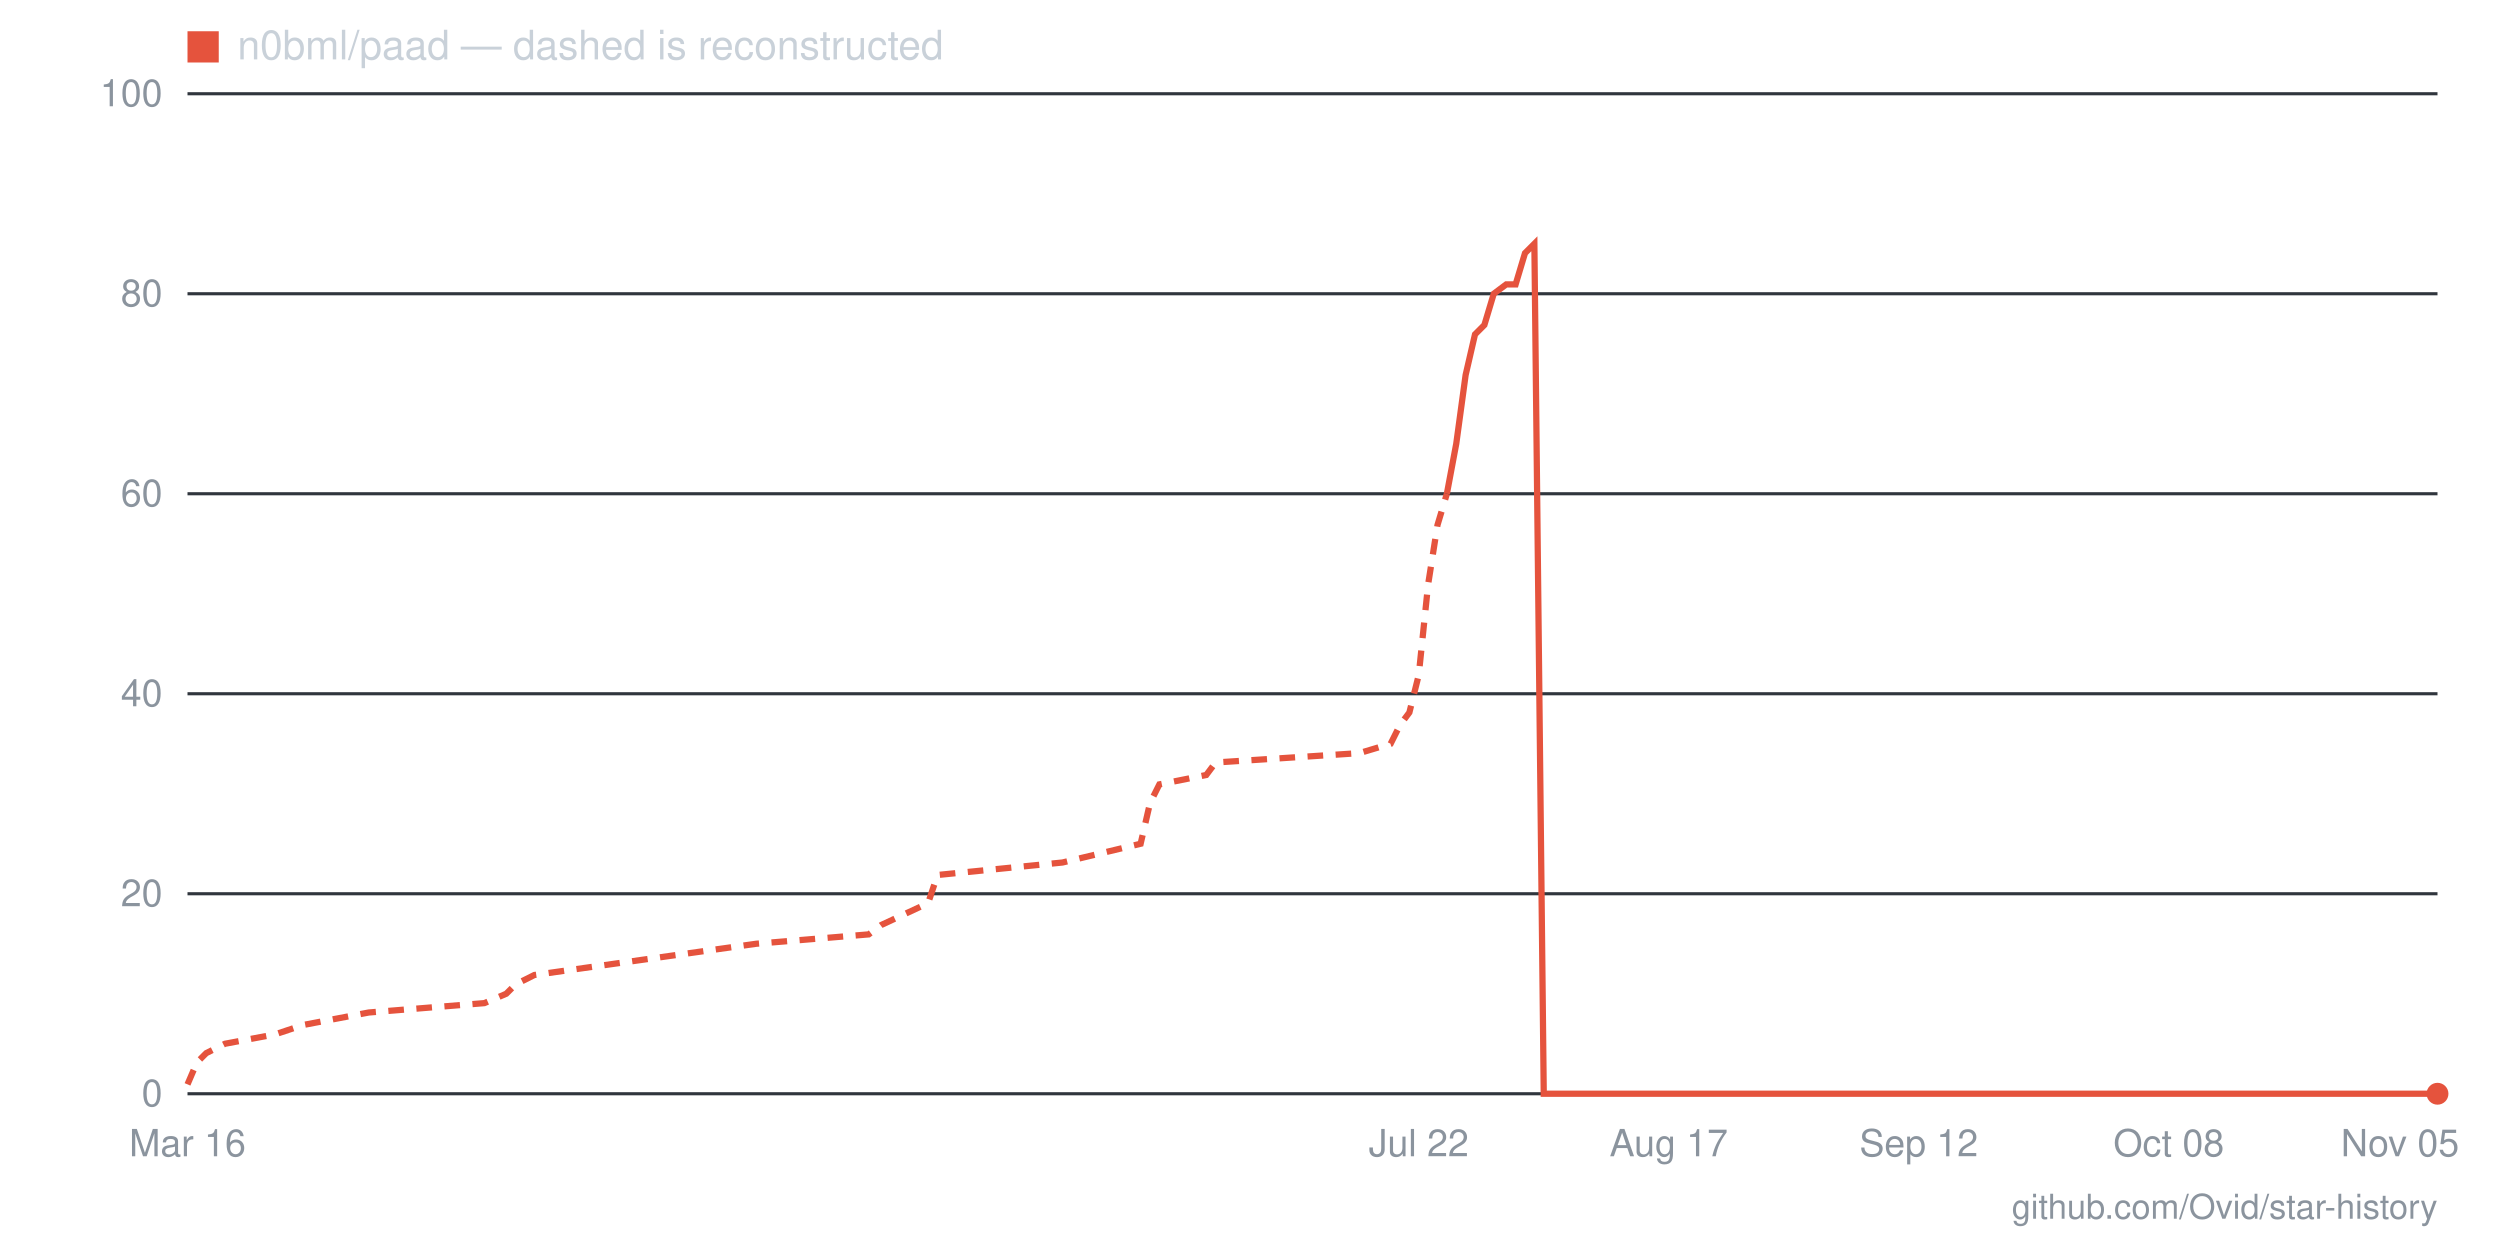
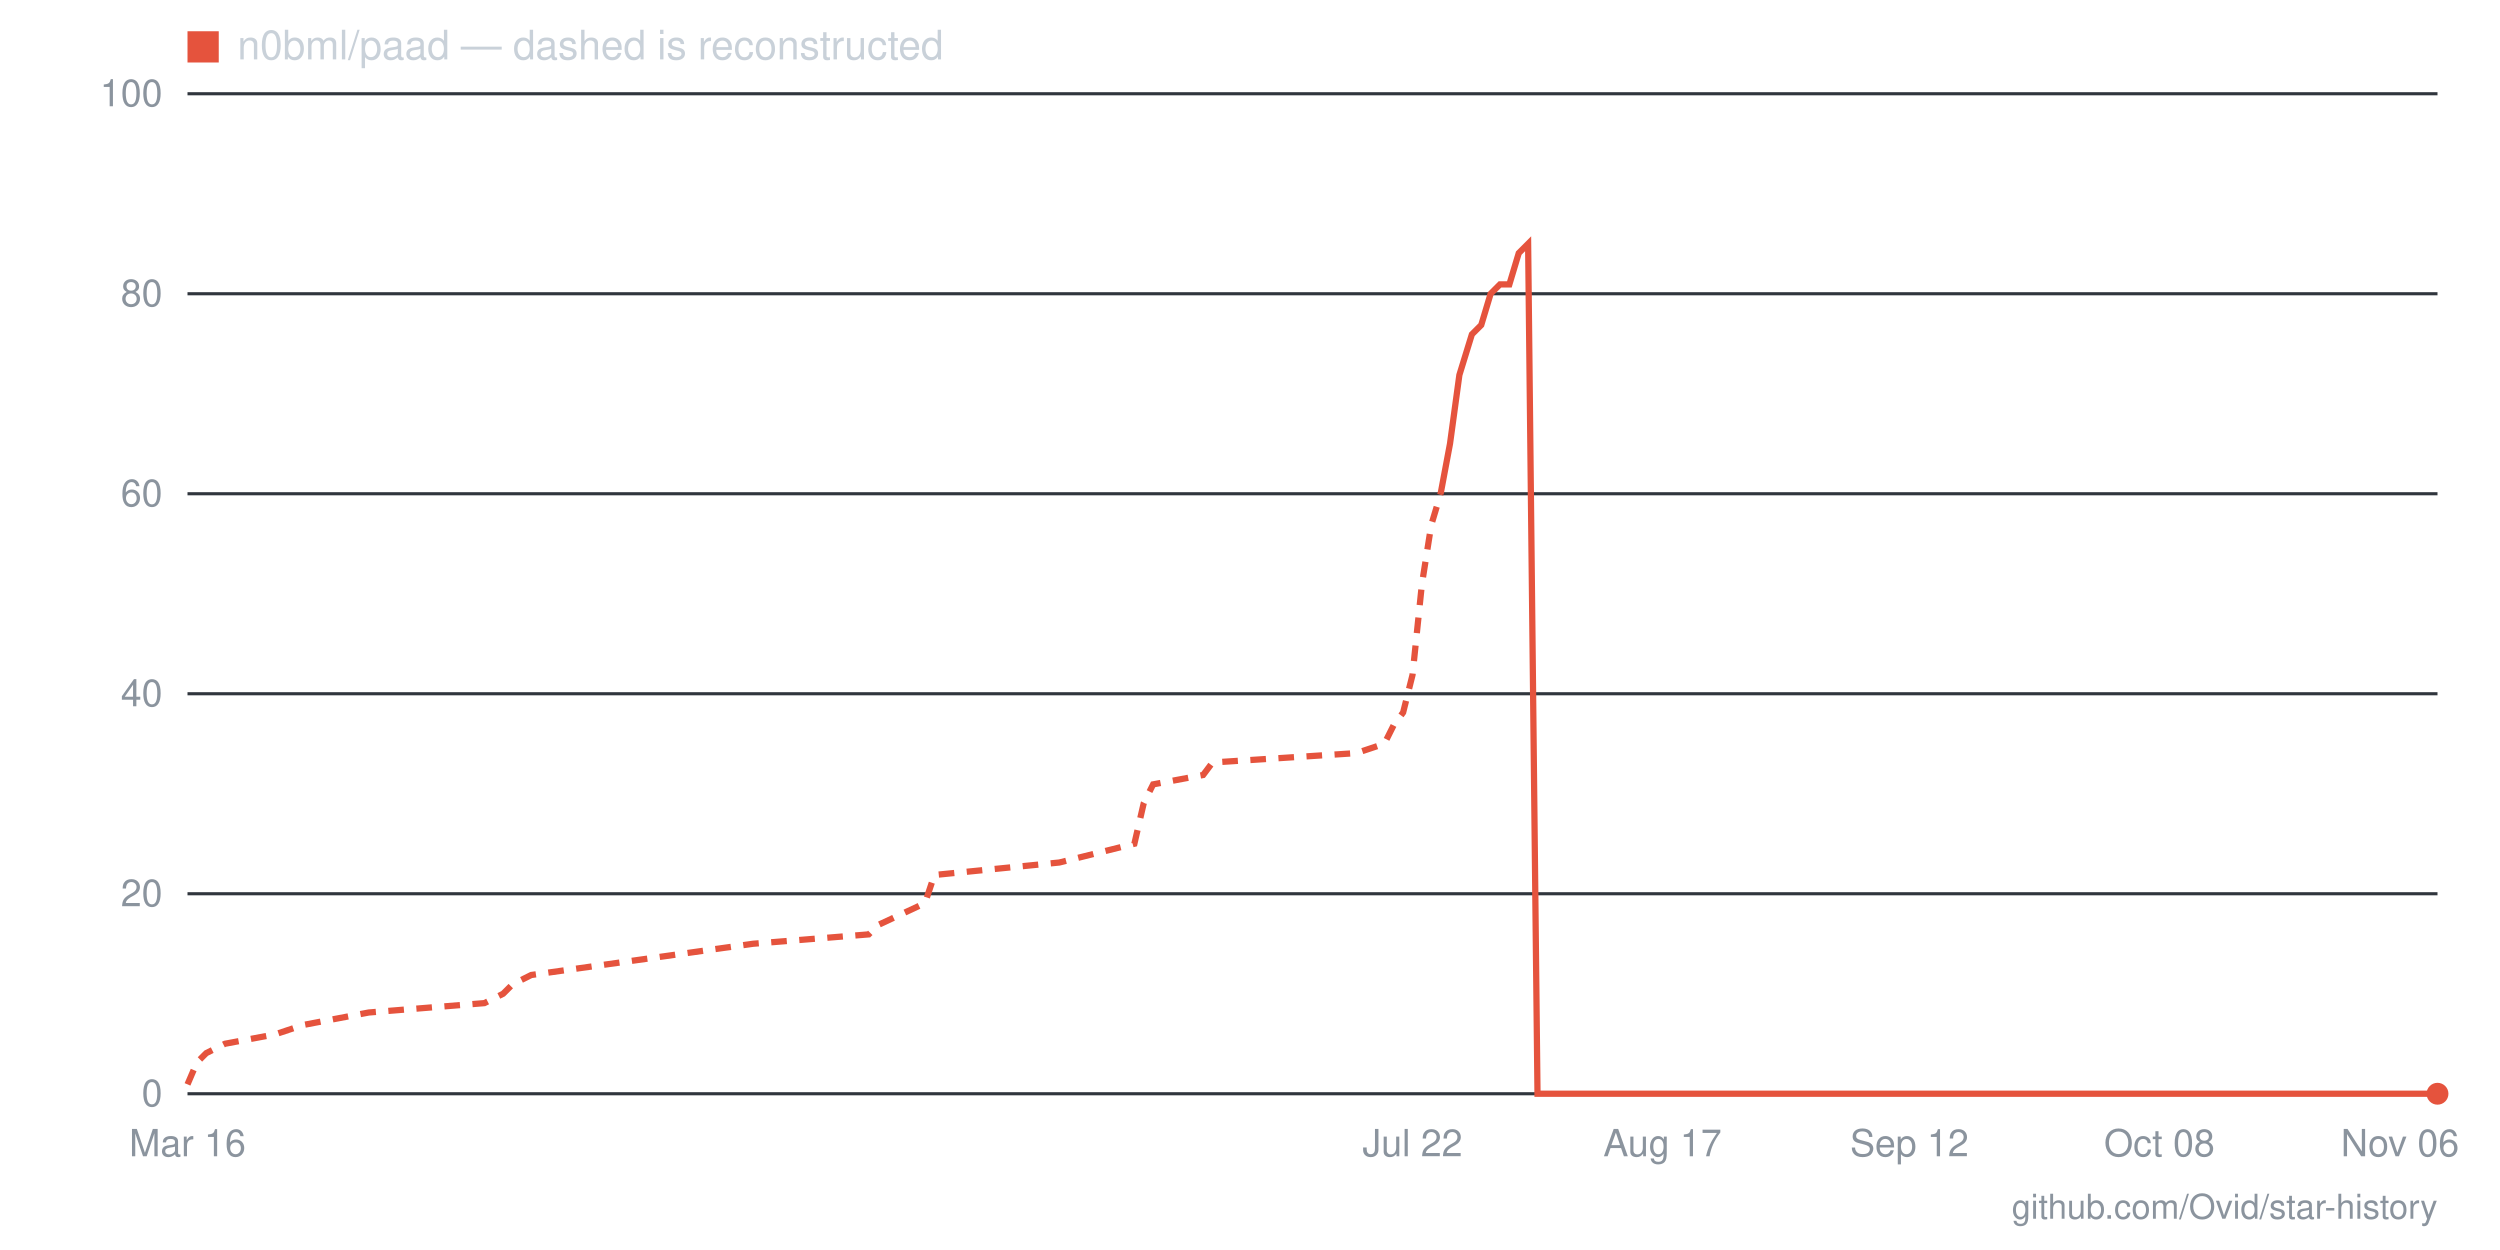
- <svg xmlns="http://www.w3.org/2000/svg" viewBox="0 0 800 400" width="800" height="400" role="img" aria-label="Star history for n0bml/paad: 0 stars as of 2026-11-05">
+ <svg xmlns="http://www.w3.org/2000/svg" viewBox="0 0 800 400" width="800" height="400" role="img" aria-label="Star history for n0bml/paad: 0 stars as of 2026-11-06">
  <line x1="60" y1="350" x2="780" y2="350" stroke="#30363d" stroke-width="1" />
  <text x="52" y="354" text-anchor="end" font-family="-apple-system,BlinkMacSystemFont,'Segoe UI',Helvetica,Arial,sans-serif" font-size="12" fill="#8b949e">0</text>
  <line x1="60" y1="286" x2="780" y2="286" stroke="#30363d" stroke-width="1" />
  <text x="52" y="290" text-anchor="end" font-family="-apple-system,BlinkMacSystemFont,'Segoe UI',Helvetica,Arial,sans-serif" font-size="12" fill="#8b949e">20</text>
  <line x1="60" y1="222" x2="780" y2="222" stroke="#30363d" stroke-width="1" />
  <text x="52" y="226" text-anchor="end" font-family="-apple-system,BlinkMacSystemFont,'Segoe UI',Helvetica,Arial,sans-serif" font-size="12" fill="#8b949e">40</text>
  <line x1="60" y1="158" x2="780" y2="158" stroke="#30363d" stroke-width="1" />
  <text x="52" y="162" text-anchor="end" font-family="-apple-system,BlinkMacSystemFont,'Segoe UI',Helvetica,Arial,sans-serif" font-size="12" fill="#8b949e">60</text>
  <line x1="60" y1="94" x2="780" y2="94" stroke="#30363d" stroke-width="1" />
  <text x="52" y="98" text-anchor="end" font-family="-apple-system,BlinkMacSystemFont,'Segoe UI',Helvetica,Arial,sans-serif" font-size="12" fill="#8b949e">80</text>
  <line x1="60" y1="30" x2="780" y2="30" stroke="#30363d" stroke-width="1" />
  <text x="52" y="34" text-anchor="end" font-family="-apple-system,BlinkMacSystemFont,'Segoe UI',Helvetica,Arial,sans-serif" font-size="12" fill="#8b949e">100</text>
-   <text x="768" y="370" text-anchor="middle" font-family="-apple-system,BlinkMacSystemFont,'Segoe UI',Helvetica,Arial,sans-serif" font-size="12" fill="#8b949e">Nov 05</text>
-   <text x="694" y="370" text-anchor="middle" font-family="-apple-system,BlinkMacSystemFont,'Segoe UI',Helvetica,Arial,sans-serif" font-size="12" fill="#8b949e">Oct 08</text>
-   <text x="614" y="370" text-anchor="middle" font-family="-apple-system,BlinkMacSystemFont,'Segoe UI',Helvetica,Arial,sans-serif" font-size="12" fill="#8b949e">Sep 12</text>
-   <text x="534" y="370" text-anchor="middle" font-family="-apple-system,BlinkMacSystemFont,'Segoe UI',Helvetica,Arial,sans-serif" font-size="12" fill="#8b949e">Aug 17</text>
-   <text x="454" y="370" text-anchor="middle" font-family="-apple-system,BlinkMacSystemFont,'Segoe UI',Helvetica,Arial,sans-serif" font-size="12" fill="#8b949e">Jul 22</text>
+   <text x="768" y="370" text-anchor="middle" font-family="-apple-system,BlinkMacSystemFont,'Segoe UI',Helvetica,Arial,sans-serif" font-size="12" fill="#8b949e">Nov 06</text>
+   <text x="691" y="370" text-anchor="middle" font-family="-apple-system,BlinkMacSystemFont,'Segoe UI',Helvetica,Arial,sans-serif" font-size="12" fill="#8b949e">Oct 08</text>
+   <text x="611" y="370" text-anchor="middle" font-family="-apple-system,BlinkMacSystemFont,'Segoe UI',Helvetica,Arial,sans-serif" font-size="12" fill="#8b949e">Sep 12</text>
+   <text x="532" y="370" text-anchor="middle" font-family="-apple-system,BlinkMacSystemFont,'Segoe UI',Helvetica,Arial,sans-serif" font-size="12" fill="#8b949e">Aug 17</text>
+   <text x="452" y="370" text-anchor="middle" font-family="-apple-system,BlinkMacSystemFont,'Segoe UI',Helvetica,Arial,sans-serif" font-size="12" fill="#8b949e">Jul 22</text>
  <text x="60" y="370" text-anchor="middle" font-family="-apple-system,BlinkMacSystemFont,'Segoe UI',Helvetica,Arial,sans-serif" font-size="12" fill="#8b949e">Mar 16</text>
-   <polyline fill="none" stroke="#e5533d" stroke-width="2" stroke-dasharray="5 4" points="60,347 63,340 66,337 72,334 88,331 97,328 118,324 155,321 162,318 165,315 171,312 242,302 278,299 282,296 297,289 300,280 340,276 365,270 368,257 371,251 386,248 389,244 435,241 445,238 448,232 451,228 454,216 457,187 460,168 463,158" />
-   <polyline fill="none" stroke="#e5533d" stroke-width="2" points="463,158 466,142 469,120 472,107 475,104 478,94 482,91 485,91 488,81 491,78 494,350 497,350 500,350 503,350 506,350 509,350 512,350 515,350 518,350 522,350 525,350 528,350 531,350 534,350 537,350 540,350 543,350 546,350 549,350 552,350 555,350 558,350 562,350 565,350 568,350 571,350 574,350 577,350 580,350 583,350 586,350 589,350 592,350 595,350 598,350 602,350 605,350 608,350 611,350 614,350 617,350 620,350 623,350 626,350 629,350 632,350 635,350 638,350 642,350 645,350 648,350 651,350 654,350 657,350 660,350 663,350 666,350 669,350 672,350 675,350 678,350 682,350 685,350 688,350 691,350 694,350 697,350 700,350 703,350 706,350 709,350 712,350 715,350 718,350 722,350 725,350 728,350 731,350 734,350 737,350 740,350 743,350 746,350 749,350 752,350 755,350 758,350 762,350 765,350 768,350 771,350 774,350 777,350 780,350" />
+   <polyline fill="none" stroke="#e5533d" stroke-width="2" stroke-dasharray="5 4" points="60,347 63,340 66,337 72,334 88,331 97,328 118,324 155,321 161,318 164,315 170,312 241,302 278,299 281,296 296,289 299,280 339,276 363,270 366,257 369,251 385,248 388,244 434,241 443,238 446,232 449,228 452,216 455,187 458,168 461,158" />
+   <polyline fill="none" stroke="#e5533d" stroke-width="2" points="461,158 464,142 467,120 471,107 474,104 477,94 480,91 483,91 486,81 489,78 492,350 495,350 498,350 501,350 504,350 507,350 510,350 513,350 517,350 520,350 523,350 526,350 529,350 532,350 535,350 538,350 541,350 544,350 547,350 550,350 553,350 556,350 559,350 562,350 566,350 569,350 572,350 575,350 578,350 581,350 584,350 587,350 590,350 593,350 596,350 599,350 602,350 605,350 608,350 611,350 615,350 618,350 621,350 624,350 627,350 630,350 633,350 636,350 639,350 642,350 645,350 648,350 651,350 654,350 657,350 661,350 664,350 667,350 670,350 673,350 676,350 679,350 682,350 685,350 688,350 691,350 694,350 697,350 700,350 703,350 706,350 710,350 713,350 716,350 719,350 722,350 725,350 728,350 731,350 734,350 737,350 740,350 743,350 746,350 749,350 752,350 755,350 759,350 762,350 765,350 768,350 771,350 774,350 777,350 780,350" />
  <circle cx="780" cy="350" r="3.5" fill="#e5533d" />
  <rect x="60" y="10" width="10" height="10" fill="#e5533d" />
  <text x="76" y="19" font-family="-apple-system,BlinkMacSystemFont,'Segoe UI',Helvetica,Arial,sans-serif" font-size="13" fill="#c9d1d9">n0bml/paad — dashed is reconstructed</text>
  <text x="780" y="390" text-anchor="end" font-family="-apple-system,BlinkMacSystemFont,'Segoe UI',Helvetica,Arial,sans-serif" font-size="11" fill="#8b949e">github.com/Ovid/star-history</text>
</svg>
